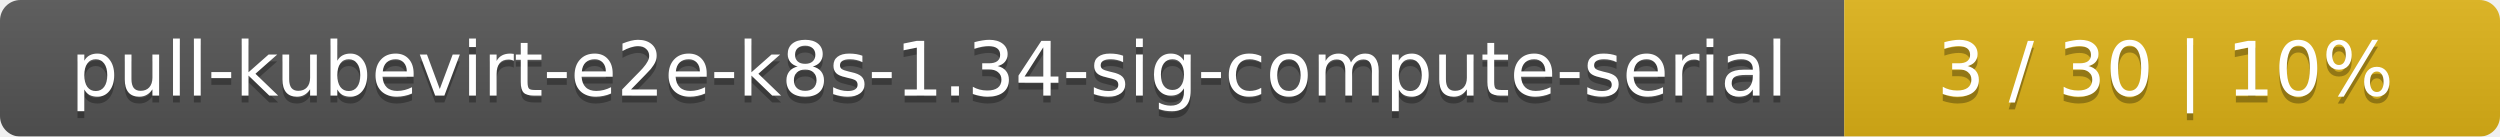
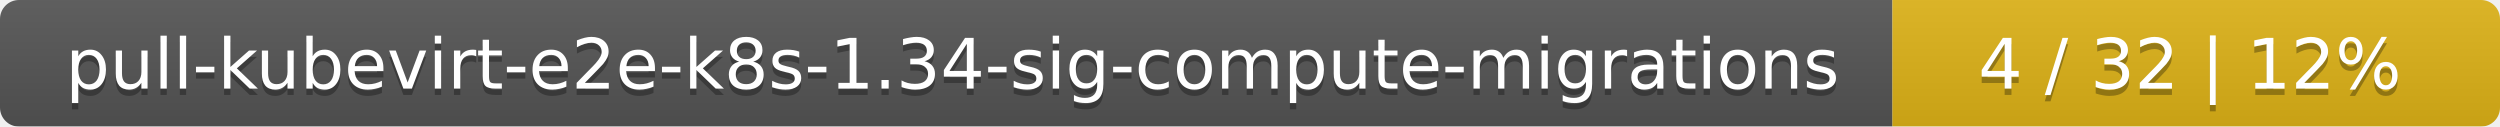
- <svg xmlns="http://www.w3.org/2000/svg" width="366" height="20">
+ <svg xmlns="http://www.w3.org/2000/svg" width="395" height="20">
  <linearGradient id="smooth" x2="0" y2="100%">
    <stop offset="0" stop-color="#bbb" stop-opacity=".1" />
    <stop offset="1" stop-opacity=".1" />
  </linearGradient>
  <mask id="round">
-     <rect width="366" height="20" rx="3" fill="#fff" />
+     <rect width="395" height="20" rx="3" fill="#fff" />
  </mask>
  <g mask="url(#round)">
-     <rect width="270" height="20" fill="#555" />
-     <rect x="270" width="96" height="20" fill="#dfb317" />
-     <rect width="366" height="20" fill="url(#smooth)" />
+     <rect width="299" height="20" fill="#555" />
+     <rect x="299" width="96" height="20" fill="#dfb317" />
+     <rect width="395" height="20" fill="url(#smooth)" />
  </g>
  <g fill="#fff" text-anchor="middle" font-family="DejaVu Sans,Verdana,Geneva,sans-serif" font-size="11">
-     <text x="136" y="15" fill="#010101" fill-opacity=".3">pull-kubevirt-e2e-k8s-1.34-sig-compute-serial</text>
-     <text x="136" y="14">pull-kubevirt-e2e-k8s-1.34-sig-compute-serial</text>
-     <text x="317" y="15" fill="#010101" fill-opacity=".3">3 / 30    |    10%</text>
-     <text x="317" y="14">3 / 30    |    10%</text>
+     <text x="150.5" y="15" fill="#010101" fill-opacity=".3">pull-kubevirt-e2e-k8s-1.34-sig-compute-migrations</text>
+     <text x="150.5" y="14">pull-kubevirt-e2e-k8s-1.34-sig-compute-migrations</text>
+     <text x="346" y="15" fill="#010101" fill-opacity=".3">4 / 32    |    12%</text>
+     <text x="346" y="14">4 / 32    |    12%</text>
  </g>
</svg>
